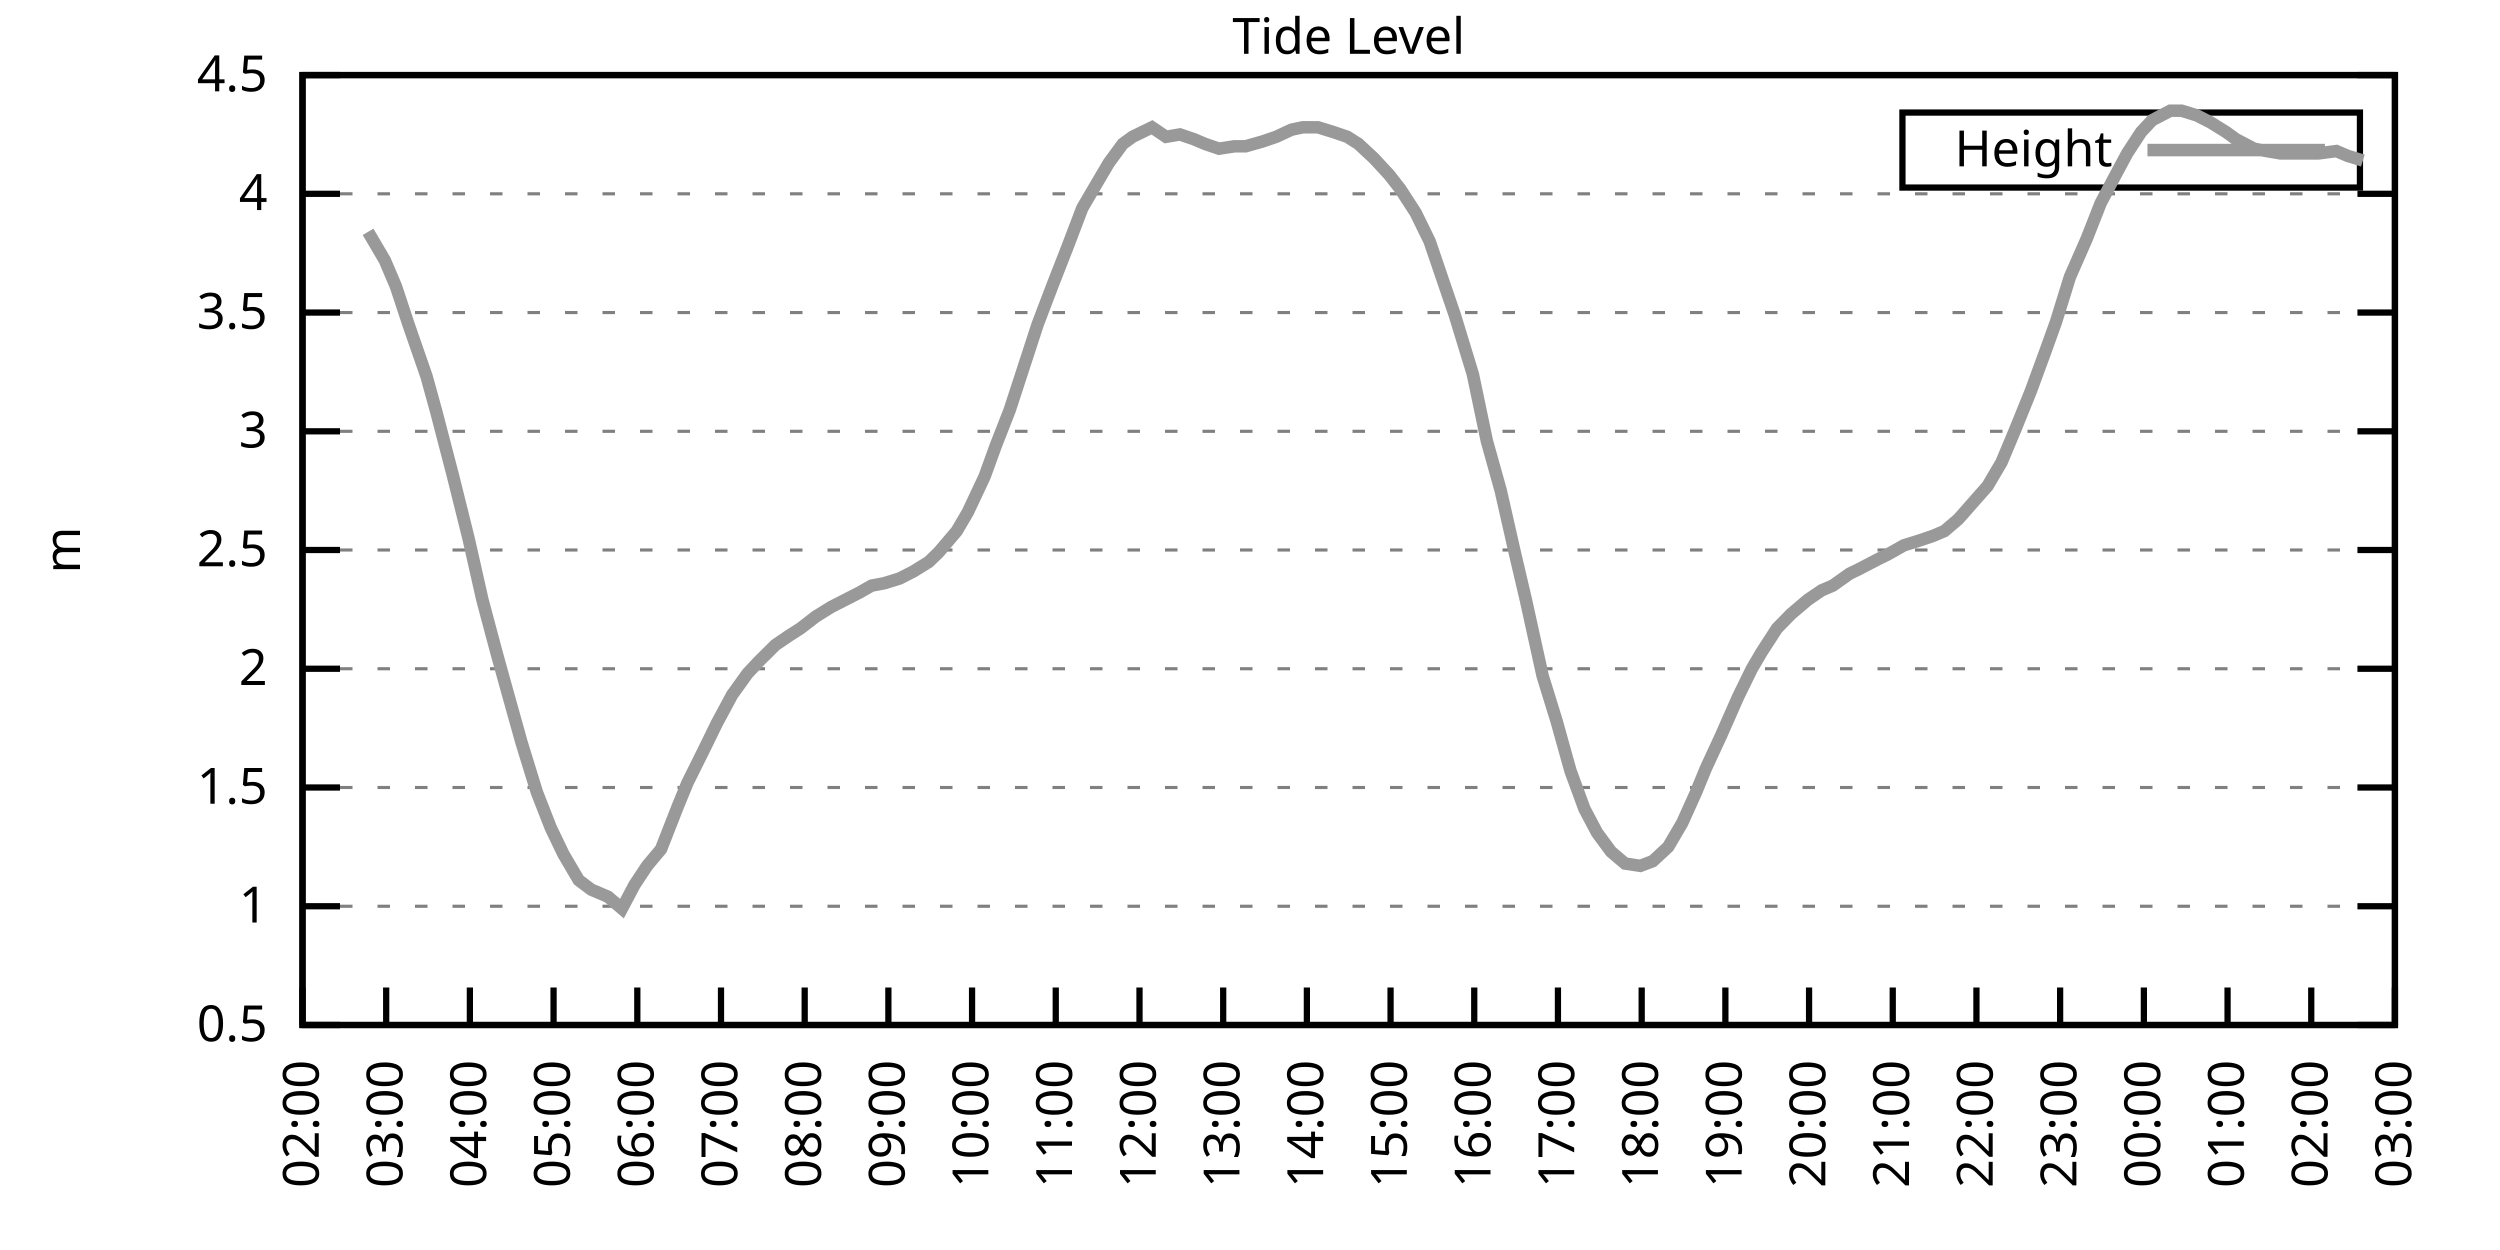
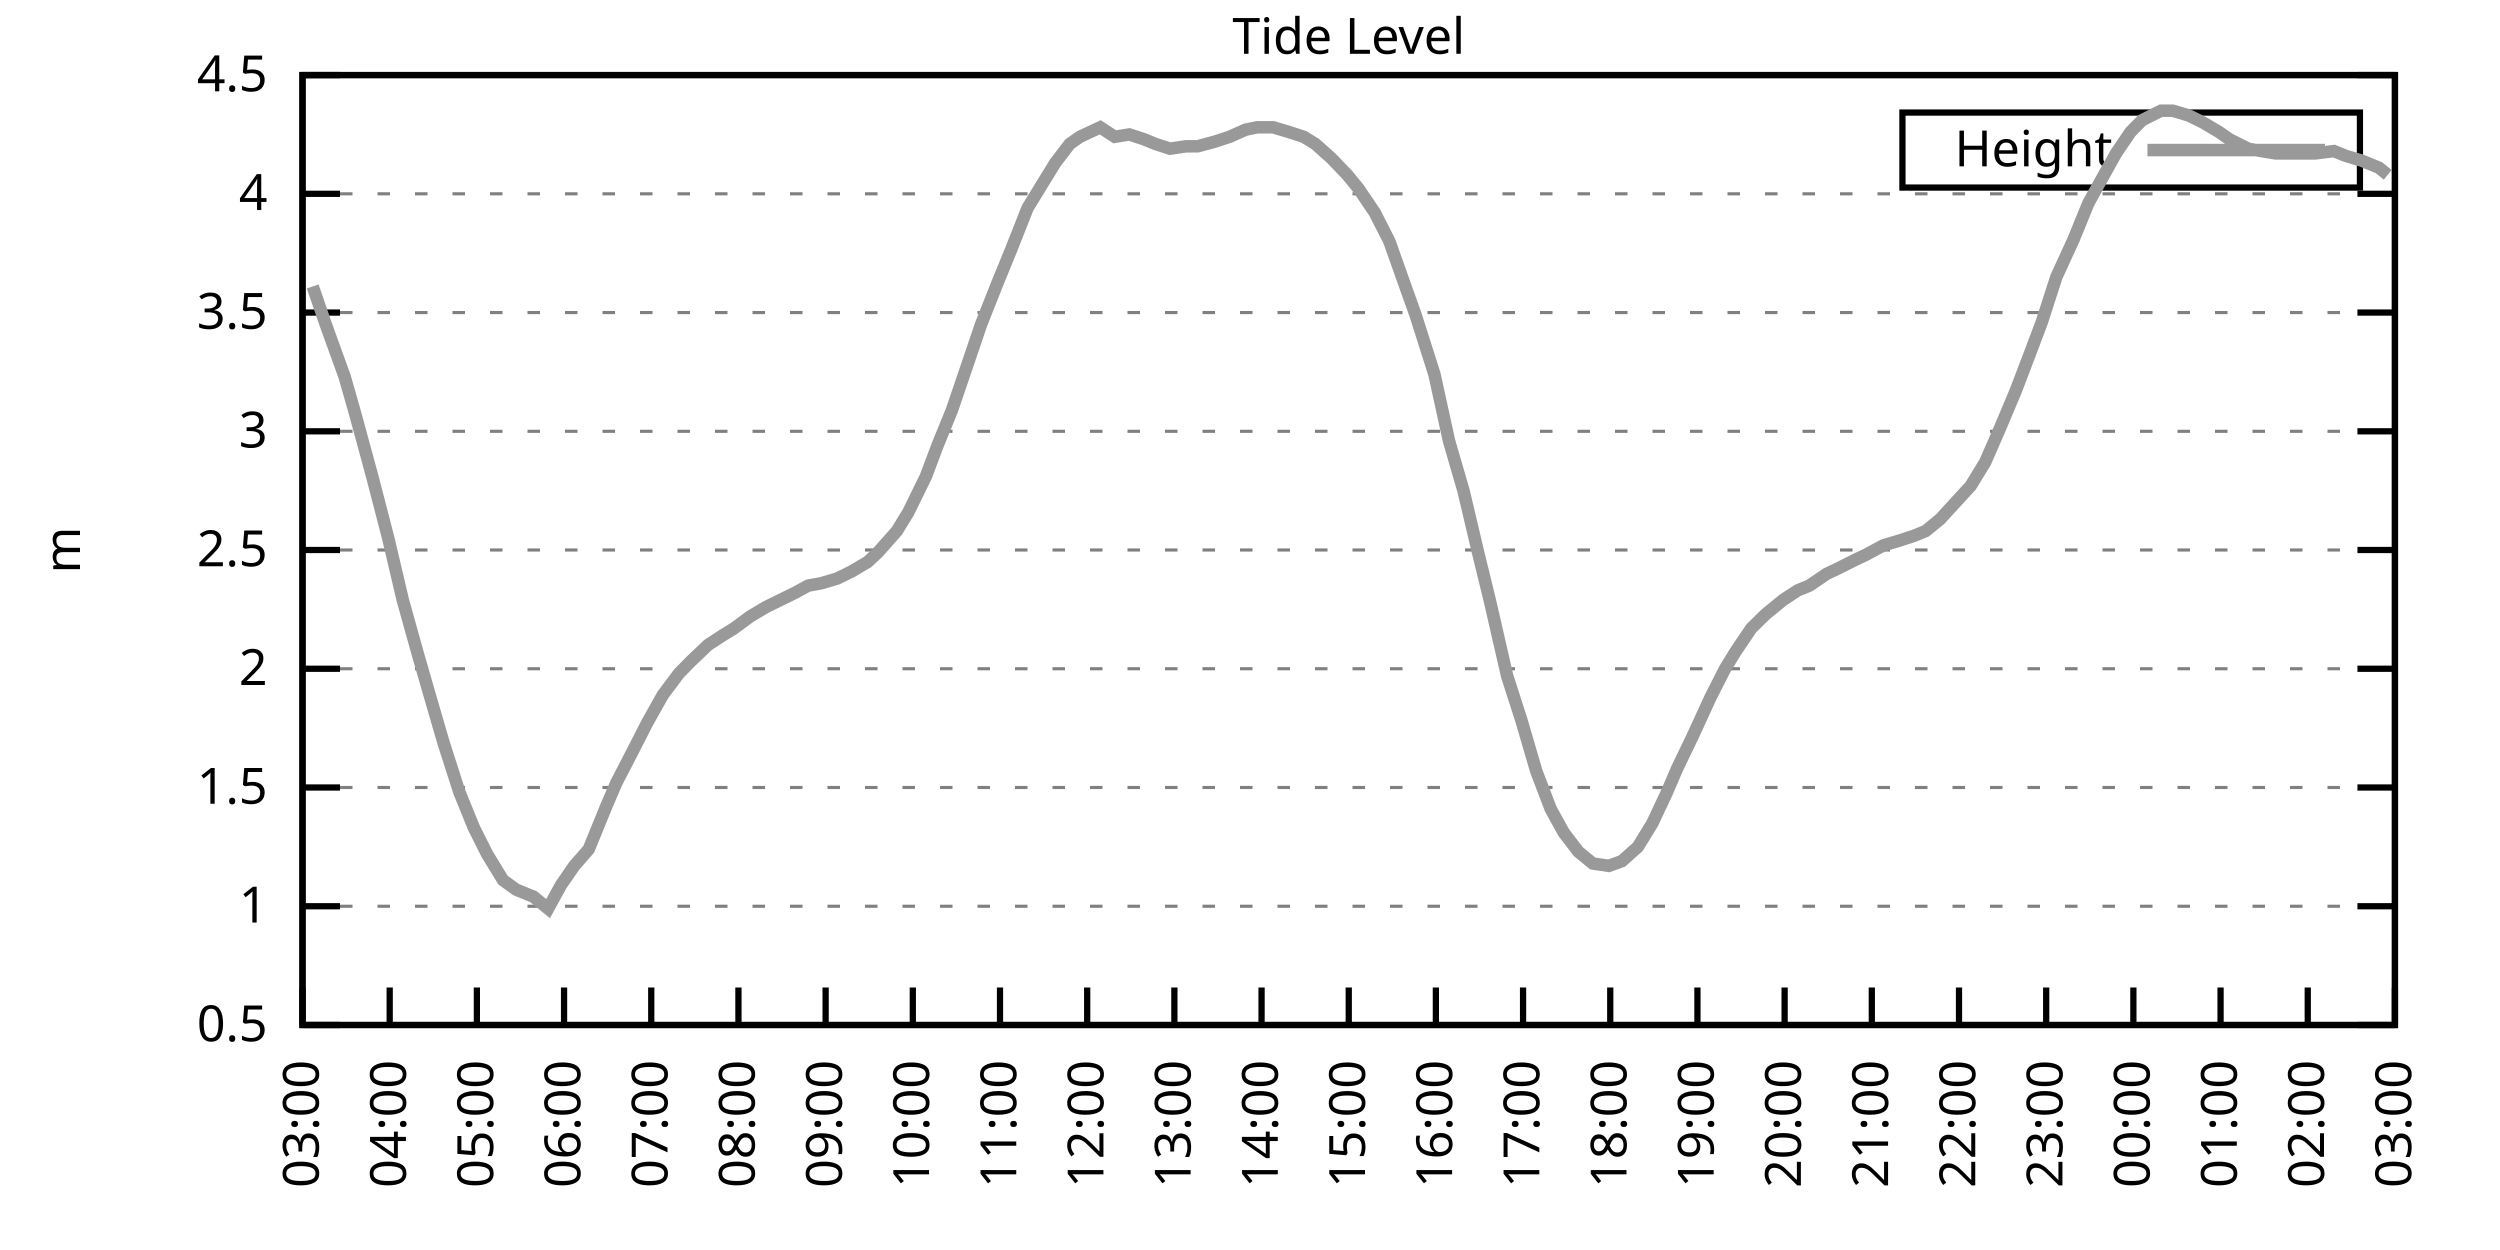
<svg xmlns="http://www.w3.org/2000/svg" xmlns:xlink="http://www.w3.org/1999/xlink" width="400" height="200" viewBox="0 0 400 200">
  <g id="gnuplot_canvas">
    <rect x="0" y="0" width="400" height="200" fill="none" />
    <defs>
      <circle id="gpDot" r="0.5" stroke-width="0.5" stroke="currentColor" />
      <path id="gpPt0" stroke-width="0.333" stroke="currentColor" d="M-1,0 h2 M0,-1 v2" />
      <path id="gpPt1" stroke-width="0.333" stroke="currentColor" d="M-1,-1 L1,1 M1,-1 L-1,1" />
      <path id="gpPt2" stroke-width="0.333" stroke="currentColor" d="M-1,0 L1,0 M0,-1 L0,1 M-1,-1 L1,1 M-1,1 L1,-1" />
      <rect id="gpPt3" stroke-width="0.333" stroke="currentColor" x="-1" y="-1" width="2" height="2" />
      <rect id="gpPt4" stroke-width="0.333" stroke="currentColor" fill="currentColor" x="-1" y="-1" width="2" height="2" />
      <circle id="gpPt5" stroke-width="0.333" stroke="currentColor" cx="0" cy="0" r="1" />
      <use xlink:href="#gpPt5" id="gpPt6" fill="currentColor" stroke="none" />
      <path id="gpPt7" stroke-width="0.333" stroke="currentColor" d="M0,-1.33 L-1.33,0.67 L1.33,0.67 z" />
      <use xlink:href="#gpPt7" id="gpPt8" fill="currentColor" stroke="none" />
      <use xlink:href="#gpPt7" id="gpPt9" stroke="currentColor" transform="rotate(180)" />
      <use xlink:href="#gpPt9" id="gpPt10" fill="currentColor" stroke="none" />
      <use xlink:href="#gpPt3" id="gpPt11" stroke="currentColor" transform="rotate(45)" />
      <use xlink:href="#gpPt11" id="gpPt12" fill="currentColor" stroke="none" />
      <path id="gpPt13" stroke-width="0.333" stroke="currentColor" d="M0,1.330 L1.265,0.411 L0.782,-1.067 L-0.782,-1.076 L-1.265,0.411 z" />
      <use xlink:href="#gpPt13" id="gpPt14" fill="currentColor" stroke="none" />
      <filter id="textbox" filterUnits="objectBoundingBox" x="0" y="0" height="1" width="1">
        <feFlood flood-color="white" flood-opacity="1" result="bgnd" />
        <feComposite in="SourceGraphic" in2="bgnd" operator="atop" />
      </filter>
      <filter id="greybox" filterUnits="objectBoundingBox" x="0" y="0" height="1" width="1">
        <feFlood flood-color="lightgrey" flood-opacity="1" result="grey" />
        <feComposite in="SourceGraphic" in2="grey" operator="atop" />
      </filter>
    </defs>
    <g fill="none" color="white" stroke="currentColor" stroke-width="1.00" stroke-linecap="butt" stroke-linejoin="miter">
</g>
    <g fill="none" color="black" stroke="currentColor" stroke-width="1.00" stroke-linecap="butt" stroke-linejoin="miter">
      <g stroke="none" shape-rendering="crispEdges">
        <polygon fill="rgb(255, 255, 255)" points="48.40,164.00 383.18,164.00 383.18,12.02 48.40,12.02 " />
      </g>
    </g>
    <g fill="none" color="black" stroke="currentColor" stroke-width="1.00" stroke-linecap="butt" stroke-linejoin="miter">
</g>
    <g fill="none" color="black" stroke="black" stroke-width="0.50" stroke-linecap="butt" stroke-linejoin="miter">
</g>
    <g fill="none" color="gray" stroke="currentColor" stroke-width="0.50" stroke-linecap="butt" stroke-linejoin="miter">
      <path stroke="gray" stroke-dasharray="2,4" class="gridline" d="M48.40,164.00 L383.19,164.00  " />
    </g>
    <g fill="none" color="gray" stroke="gray" stroke-width="1.00" stroke-linecap="butt" stroke-linejoin="miter">
</g>
    <g fill="none" color="black" stroke="currentColor" stroke-width="1.00" stroke-linecap="butt" stroke-linejoin="miter">
      <path stroke="black" d="M48.40,164.00 L54.40,164.00 M383.19,164.00 L377.19,164.00  " />
      <g transform="translate(42.80,166.60)" stroke="none" fill="black" font-family="Sans" font-size="8.00" text-anchor="end">
        <text>
          <tspan font-family="Sans"> 0.5</tspan>
        </text>
      </g>
    </g>
    <g fill="none" color="black" stroke="currentColor" stroke-width="1.00" stroke-linecap="butt" stroke-linejoin="miter">
</g>
    <g fill="none" color="black" stroke="black" stroke-width="0.50" stroke-linecap="butt" stroke-linejoin="miter">
</g>
    <g fill="none" color="gray" stroke="currentColor" stroke-width="0.50" stroke-linecap="butt" stroke-linejoin="miter">
      <path stroke="gray" stroke-dasharray="2,4" class="gridline" d="M48.40,145.00 L383.19,145.00  " />
    </g>
    <g fill="none" color="gray" stroke="gray" stroke-width="1.00" stroke-linecap="butt" stroke-linejoin="miter">
</g>
    <g fill="none" color="black" stroke="currentColor" stroke-width="1.00" stroke-linecap="butt" stroke-linejoin="miter">
      <path stroke="black" d="M48.40,145.00 L54.40,145.00 M383.19,145.00 L377.19,145.00  " />
      <g transform="translate(42.80,147.60)" stroke="none" fill="black" font-family="Sans" font-size="8.00" text-anchor="end">
        <text>
          <tspan font-family="Sans"> 1</tspan>
        </text>
      </g>
    </g>
    <g fill="none" color="black" stroke="currentColor" stroke-width="1.00" stroke-linecap="butt" stroke-linejoin="miter">
</g>
    <g fill="none" color="black" stroke="black" stroke-width="0.50" stroke-linecap="butt" stroke-linejoin="miter">
</g>
    <g fill="none" color="gray" stroke="currentColor" stroke-width="0.50" stroke-linecap="butt" stroke-linejoin="miter">
      <path stroke="gray" stroke-dasharray="2,4" class="gridline" d="M48.40,126.00 L383.19,126.00  " />
    </g>
    <g fill="none" color="gray" stroke="gray" stroke-width="1.00" stroke-linecap="butt" stroke-linejoin="miter">
</g>
    <g fill="none" color="black" stroke="currentColor" stroke-width="1.00" stroke-linecap="butt" stroke-linejoin="miter">
      <path stroke="black" d="M48.40,126.00 L54.40,126.00 M383.19,126.00 L377.19,126.00  " />
      <g transform="translate(42.80,128.60)" stroke="none" fill="black" font-family="Sans" font-size="8.00" text-anchor="end">
        <text>
          <tspan font-family="Sans"> 1.5</tspan>
        </text>
      </g>
    </g>
    <g fill="none" color="black" stroke="currentColor" stroke-width="1.00" stroke-linecap="butt" stroke-linejoin="miter">
</g>
    <g fill="none" color="black" stroke="black" stroke-width="0.50" stroke-linecap="butt" stroke-linejoin="miter">
</g>
    <g fill="none" color="gray" stroke="currentColor" stroke-width="0.50" stroke-linecap="butt" stroke-linejoin="miter">
      <path stroke="gray" stroke-dasharray="2,4" class="gridline" d="M48.40,107.00 L383.19,107.00  " />
    </g>
    <g fill="none" color="gray" stroke="gray" stroke-width="1.00" stroke-linecap="butt" stroke-linejoin="miter">
</g>
    <g fill="none" color="black" stroke="currentColor" stroke-width="1.00" stroke-linecap="butt" stroke-linejoin="miter">
      <path stroke="black" d="M48.40,107.00 L54.40,107.00 M383.19,107.00 L377.19,107.00  " />
      <g transform="translate(42.80,109.60)" stroke="none" fill="black" font-family="Sans" font-size="8.00" text-anchor="end">
        <text>
          <tspan font-family="Sans"> 2</tspan>
        </text>
      </g>
    </g>
    <g fill="none" color="black" stroke="currentColor" stroke-width="1.00" stroke-linecap="butt" stroke-linejoin="miter">
</g>
    <g fill="none" color="black" stroke="black" stroke-width="0.50" stroke-linecap="butt" stroke-linejoin="miter">
</g>
    <g fill="none" color="gray" stroke="currentColor" stroke-width="0.50" stroke-linecap="butt" stroke-linejoin="miter">
      <path stroke="gray" stroke-dasharray="2,4" class="gridline" d="M48.40,88.00 L383.19,88.00  " />
    </g>
    <g fill="none" color="gray" stroke="gray" stroke-width="1.00" stroke-linecap="butt" stroke-linejoin="miter">
</g>
    <g fill="none" color="black" stroke="currentColor" stroke-width="1.00" stroke-linecap="butt" stroke-linejoin="miter">
      <path stroke="black" d="M48.40,88.00 L54.40,88.00 M383.19,88.00 L377.19,88.00  " />
      <g transform="translate(42.80,90.60)" stroke="none" fill="black" font-family="Sans" font-size="8.00" text-anchor="end">
        <text>
          <tspan font-family="Sans"> 2.5</tspan>
        </text>
      </g>
    </g>
    <g fill="none" color="black" stroke="currentColor" stroke-width="1.00" stroke-linecap="butt" stroke-linejoin="miter">
</g>
    <g fill="none" color="black" stroke="black" stroke-width="0.50" stroke-linecap="butt" stroke-linejoin="miter">
</g>
    <g fill="none" color="gray" stroke="currentColor" stroke-width="0.50" stroke-linecap="butt" stroke-linejoin="miter">
      <path stroke="gray" stroke-dasharray="2,4" class="gridline" d="M48.40,69.01 L383.19,69.01  " />
    </g>
    <g fill="none" color="gray" stroke="gray" stroke-width="1.00" stroke-linecap="butt" stroke-linejoin="miter">
</g>
    <g fill="none" color="black" stroke="currentColor" stroke-width="1.00" stroke-linecap="butt" stroke-linejoin="miter">
      <path stroke="black" d="M48.40,69.01 L54.40,69.01 M383.19,69.01 L377.19,69.01  " />
      <g transform="translate(42.80,71.61)" stroke="none" fill="black" font-family="Sans" font-size="8.00" text-anchor="end">
        <text>
          <tspan font-family="Sans"> 3</tspan>
        </text>
      </g>
    </g>
    <g fill="none" color="black" stroke="currentColor" stroke-width="1.00" stroke-linecap="butt" stroke-linejoin="miter">
</g>
    <g fill="none" color="black" stroke="black" stroke-width="0.50" stroke-linecap="butt" stroke-linejoin="miter">
</g>
    <g fill="none" color="gray" stroke="currentColor" stroke-width="0.50" stroke-linecap="butt" stroke-linejoin="miter">
      <path stroke="gray" stroke-dasharray="2,4" class="gridline" d="M48.40,50.01 L383.19,50.01  " />
    </g>
    <g fill="none" color="gray" stroke="gray" stroke-width="1.00" stroke-linecap="butt" stroke-linejoin="miter">
</g>
    <g fill="none" color="black" stroke="currentColor" stroke-width="1.00" stroke-linecap="butt" stroke-linejoin="miter">
      <path stroke="black" d="M48.40,50.01 L54.40,50.01 M383.19,50.01 L377.19,50.01  " />
      <g transform="translate(42.80,52.61)" stroke="none" fill="black" font-family="Sans" font-size="8.00" text-anchor="end">
        <text>
          <tspan font-family="Sans"> 3.5</tspan>
        </text>
      </g>
    </g>
    <g fill="none" color="black" stroke="currentColor" stroke-width="1.00" stroke-linecap="butt" stroke-linejoin="miter">
</g>
    <g fill="none" color="black" stroke="black" stroke-width="0.50" stroke-linecap="butt" stroke-linejoin="miter">
</g>
    <g fill="none" color="gray" stroke="currentColor" stroke-width="0.50" stroke-linecap="butt" stroke-linejoin="miter">
      <path stroke="gray" stroke-dasharray="2,4" class="gridline" d="M48.40,31.01 L383.19,31.01  " />
    </g>
    <g fill="none" color="gray" stroke="gray" stroke-width="1.00" stroke-linecap="butt" stroke-linejoin="miter">
</g>
    <g fill="none" color="black" stroke="currentColor" stroke-width="1.00" stroke-linecap="butt" stroke-linejoin="miter">
      <path stroke="black" d="M48.40,31.01 L54.40,31.01 M383.19,31.01 L377.19,31.01  " />
      <g transform="translate(42.80,33.61)" stroke="none" fill="black" font-family="Sans" font-size="8.00" text-anchor="end">
        <text>
          <tspan font-family="Sans"> 4</tspan>
        </text>
      </g>
    </g>
    <g fill="none" color="black" stroke="currentColor" stroke-width="1.00" stroke-linecap="butt" stroke-linejoin="miter">
</g>
    <g fill="none" color="black" stroke="black" stroke-width="0.50" stroke-linecap="butt" stroke-linejoin="miter">
</g>
    <g fill="none" color="gray" stroke="currentColor" stroke-width="0.50" stroke-linecap="butt" stroke-linejoin="miter">
      <path stroke="gray" stroke-dasharray="2,4" class="gridline" d="M48.40,12.01 L383.19,12.01  " />
    </g>
    <g fill="none" color="gray" stroke="gray" stroke-width="1.00" stroke-linecap="butt" stroke-linejoin="miter">
</g>
    <g fill="none" color="black" stroke="currentColor" stroke-width="1.00" stroke-linecap="butt" stroke-linejoin="miter">
      <path stroke="black" d="M48.40,12.01 L54.40,12.01 M383.19,12.01 L377.19,12.01  " />
      <g transform="translate(42.80,14.61)" stroke="none" fill="black" font-family="Sans" font-size="8.00" text-anchor="end">
        <text>
          <tspan font-family="Sans"> 4.5</tspan>
        </text>
      </g>
    </g>
    <g fill="none" color="black" stroke="currentColor" stroke-width="1.00" stroke-linecap="butt" stroke-linejoin="miter">
      <path stroke="black" d="M48.40,164.00 L48.40,158.00  " />
      <g transform="translate(51.00,169.60) rotate(270.00)" stroke="none" fill="black" font-family="Sans" font-size="8.00" text-anchor="end">
        <text>
-           <tspan font-family="Sans">02:00</tspan>
-         </text>
-       </g>
-     </g>
-     <g fill="none" color="black" stroke="currentColor" stroke-width="1.00" stroke-linecap="butt" stroke-linejoin="miter">
-       <path stroke="black" d="M61.79,164.00 L61.79,158.00  " />
-       <g transform="translate(64.39,169.60) rotate(270.00)" stroke="none" fill="black" font-family="Sans" font-size="8.00" text-anchor="end">
-         <text>
          <tspan font-family="Sans">03:00</tspan>
        </text>
      </g>
    </g>
    <g fill="none" color="black" stroke="currentColor" stroke-width="1.00" stroke-linecap="butt" stroke-linejoin="miter">
-       <path stroke="black" d="M75.18,164.00 L75.18,158.00  " />
-       <g transform="translate(77.78,169.60) rotate(270.00)" stroke="none" fill="black" font-family="Sans" font-size="8.00" text-anchor="end">
+       <path stroke="black" d="M62.35,164.00 L62.35,158.00  " />
+       <g transform="translate(64.95,169.60) rotate(270.00)" stroke="none" fill="black" font-family="Sans" font-size="8.00" text-anchor="end">
        <text>
          <tspan font-family="Sans">04:00</tspan>
        </text>
      </g>
    </g>
    <g fill="none" color="black" stroke="currentColor" stroke-width="1.00" stroke-linecap="butt" stroke-linejoin="miter">
-       <path stroke="black" d="M88.57,164.00 L88.57,158.00  " />
-       <g transform="translate(91.17,169.60) rotate(270.00)" stroke="none" fill="black" font-family="Sans" font-size="8.00" text-anchor="end">
+       <path stroke="black" d="M76.30,164.00 L76.30,158.00  " />
+       <g transform="translate(78.90,169.60) rotate(270.00)" stroke="none" fill="black" font-family="Sans" font-size="8.00" text-anchor="end">
        <text>
          <tspan font-family="Sans">05:00</tspan>
        </text>
      </g>
    </g>
    <g fill="none" color="black" stroke="currentColor" stroke-width="1.00" stroke-linecap="butt" stroke-linejoin="miter">
-       <path stroke="black" d="M101.97,164.00 L101.97,158.00  " />
-       <g transform="translate(104.57,169.60) rotate(270.00)" stroke="none" fill="black" font-family="Sans" font-size="8.00" text-anchor="end">
+       <path stroke="black" d="M90.25,164.00 L90.25,158.00  " />
+       <g transform="translate(92.85,169.60) rotate(270.00)" stroke="none" fill="black" font-family="Sans" font-size="8.00" text-anchor="end">
        <text>
          <tspan font-family="Sans">06:00</tspan>
        </text>
      </g>
    </g>
    <g fill="none" color="black" stroke="currentColor" stroke-width="1.00" stroke-linecap="butt" stroke-linejoin="miter">
-       <path stroke="black" d="M115.36,164.00 L115.36,158.00  " />
-       <g transform="translate(117.96,169.60) rotate(270.00)" stroke="none" fill="black" font-family="Sans" font-size="8.00" text-anchor="end">
+       <path stroke="black" d="M104.20,164.00 L104.20,158.00  " />
+       <g transform="translate(106.80,169.60) rotate(270.00)" stroke="none" fill="black" font-family="Sans" font-size="8.00" text-anchor="end">
        <text>
          <tspan font-family="Sans">07:00</tspan>
        </text>
      </g>
    </g>
    <g fill="none" color="black" stroke="currentColor" stroke-width="1.00" stroke-linecap="butt" stroke-linejoin="miter">
-       <path stroke="black" d="M128.75,164.00 L128.75,158.00  " />
-       <g transform="translate(131.35,169.60) rotate(270.00)" stroke="none" fill="black" font-family="Sans" font-size="8.00" text-anchor="end">
+       <path stroke="black" d="M118.15,164.00 L118.15,158.00  " />
+       <g transform="translate(120.75,169.60) rotate(270.00)" stroke="none" fill="black" font-family="Sans" font-size="8.00" text-anchor="end">
        <text>
          <tspan font-family="Sans">08:00</tspan>
        </text>
      </g>
    </g>
    <g fill="none" color="black" stroke="currentColor" stroke-width="1.00" stroke-linecap="butt" stroke-linejoin="miter">
-       <path stroke="black" d="M142.14,164.00 L142.14,158.00  " />
-       <g transform="translate(144.74,169.60) rotate(270.00)" stroke="none" fill="black" font-family="Sans" font-size="8.00" text-anchor="end">
+       <path stroke="black" d="M132.10,164.00 L132.10,158.00  " />
+       <g transform="translate(134.70,169.60) rotate(270.00)" stroke="none" fill="black" font-family="Sans" font-size="8.00" text-anchor="end">
        <text>
          <tspan font-family="Sans">09:00</tspan>
        </text>
      </g>
    </g>
    <g fill="none" color="black" stroke="currentColor" stroke-width="1.00" stroke-linecap="butt" stroke-linejoin="miter">
-       <path stroke="black" d="M155.53,164.00 L155.53,158.00  " />
-       <g transform="translate(158.13,169.60) rotate(270.00)" stroke="none" fill="black" font-family="Sans" font-size="8.00" text-anchor="end">
+       <path stroke="black" d="M146.05,164.00 L146.05,158.00  " />
+       <g transform="translate(148.65,169.60) rotate(270.00)" stroke="none" fill="black" font-family="Sans" font-size="8.00" text-anchor="end">
        <text>
          <tspan font-family="Sans">10:00</tspan>
        </text>
      </g>
    </g>
    <g fill="none" color="black" stroke="currentColor" stroke-width="1.00" stroke-linecap="butt" stroke-linejoin="miter">
-       <path stroke="black" d="M168.92,164.00 L168.92,158.00  " />
-       <g transform="translate(171.52,169.60) rotate(270.00)" stroke="none" fill="black" font-family="Sans" font-size="8.00" text-anchor="end">
+       <path stroke="black" d="M160.00,164.00 L160.00,158.00  " />
+       <g transform="translate(162.60,169.60) rotate(270.00)" stroke="none" fill="black" font-family="Sans" font-size="8.00" text-anchor="end">
        <text>
          <tspan font-family="Sans">11:00</tspan>
        </text>
      </g>
    </g>
    <g fill="none" color="black" stroke="currentColor" stroke-width="1.00" stroke-linecap="butt" stroke-linejoin="miter">
-       <path stroke="black" d="M182.32,164.00 L182.32,158.00  " />
-       <g transform="translate(184.92,169.60) rotate(270.00)" stroke="none" fill="black" font-family="Sans" font-size="8.00" text-anchor="end">
+       <path stroke="black" d="M173.95,164.00 L173.95,158.00  " />
+       <g transform="translate(176.55,169.60) rotate(270.00)" stroke="none" fill="black" font-family="Sans" font-size="8.00" text-anchor="end">
        <text>
          <tspan font-family="Sans">12:00</tspan>
        </text>
      </g>
    </g>
    <g fill="none" color="black" stroke="currentColor" stroke-width="1.00" stroke-linecap="butt" stroke-linejoin="miter">
-       <path stroke="black" d="M195.71,164.00 L195.71,158.00  " />
-       <g transform="translate(198.31,169.60) rotate(270.00)" stroke="none" fill="black" font-family="Sans" font-size="8.00" text-anchor="end">
+       <path stroke="black" d="M187.90,164.00 L187.90,158.00  " />
+       <g transform="translate(190.50,169.60) rotate(270.00)" stroke="none" fill="black" font-family="Sans" font-size="8.00" text-anchor="end">
        <text>
          <tspan font-family="Sans">13:00</tspan>
        </text>
      </g>
    </g>
    <g fill="none" color="black" stroke="currentColor" stroke-width="1.00" stroke-linecap="butt" stroke-linejoin="miter">
-       <path stroke="black" d="M209.10,164.00 L209.10,158.00  " />
-       <g transform="translate(211.70,169.60) rotate(270.00)" stroke="none" fill="black" font-family="Sans" font-size="8.00" text-anchor="end">
+       <path stroke="black" d="M201.85,164.00 L201.85,158.00  " />
+       <g transform="translate(204.45,169.60) rotate(270.00)" stroke="none" fill="black" font-family="Sans" font-size="8.00" text-anchor="end">
        <text>
          <tspan font-family="Sans">14:00</tspan>
        </text>
      </g>
    </g>
    <g fill="none" color="black" stroke="currentColor" stroke-width="1.00" stroke-linecap="butt" stroke-linejoin="miter">
-       <path stroke="black" d="M222.49,164.00 L222.49,158.00  " />
-       <g transform="translate(225.09,169.60) rotate(270.00)" stroke="none" fill="black" font-family="Sans" font-size="8.00" text-anchor="end">
+       <path stroke="black" d="M215.80,164.00 L215.80,158.00  " />
+       <g transform="translate(218.40,169.60) rotate(270.00)" stroke="none" fill="black" font-family="Sans" font-size="8.00" text-anchor="end">
        <text>
          <tspan font-family="Sans">15:00</tspan>
        </text>
      </g>
    </g>
    <g fill="none" color="black" stroke="currentColor" stroke-width="1.00" stroke-linecap="butt" stroke-linejoin="miter">
-       <path stroke="black" d="M235.88,164.00 L235.88,158.00  " />
-       <g transform="translate(238.48,169.60) rotate(270.00)" stroke="none" fill="black" font-family="Sans" font-size="8.00" text-anchor="end">
+       <path stroke="black" d="M229.74,164.00 L229.74,158.00  " />
+       <g transform="translate(232.34,169.60) rotate(270.00)" stroke="none" fill="black" font-family="Sans" font-size="8.00" text-anchor="end">
        <text>
          <tspan font-family="Sans">16:00</tspan>
        </text>
      </g>
    </g>
    <g fill="none" color="black" stroke="currentColor" stroke-width="1.00" stroke-linecap="butt" stroke-linejoin="miter">
-       <path stroke="black" d="M249.27,164.00 L249.27,158.00  " />
-       <g transform="translate(251.87,169.60) rotate(270.00)" stroke="none" fill="black" font-family="Sans" font-size="8.00" text-anchor="end">
+       <path stroke="black" d="M243.69,164.00 L243.69,158.00  " />
+       <g transform="translate(246.29,169.60) rotate(270.00)" stroke="none" fill="black" font-family="Sans" font-size="8.00" text-anchor="end">
        <text>
          <tspan font-family="Sans">17:00</tspan>
        </text>
      </g>
    </g>
    <g fill="none" color="black" stroke="currentColor" stroke-width="1.00" stroke-linecap="butt" stroke-linejoin="miter">
-       <path stroke="black" d="M262.67,164.00 L262.67,158.00  " />
-       <g transform="translate(265.27,169.60) rotate(270.00)" stroke="none" fill="black" font-family="Sans" font-size="8.00" text-anchor="end">
+       <path stroke="black" d="M257.64,164.00 L257.64,158.00  " />
+       <g transform="translate(260.24,169.60) rotate(270.00)" stroke="none" fill="black" font-family="Sans" font-size="8.00" text-anchor="end">
        <text>
          <tspan font-family="Sans">18:00</tspan>
        </text>
      </g>
    </g>
    <g fill="none" color="black" stroke="currentColor" stroke-width="1.00" stroke-linecap="butt" stroke-linejoin="miter">
-       <path stroke="black" d="M276.06,164.00 L276.06,158.00  " />
-       <g transform="translate(278.66,169.60) rotate(270.00)" stroke="none" fill="black" font-family="Sans" font-size="8.00" text-anchor="end">
+       <path stroke="black" d="M271.59,164.00 L271.59,158.00  " />
+       <g transform="translate(274.19,169.60) rotate(270.00)" stroke="none" fill="black" font-family="Sans" font-size="8.00" text-anchor="end">
        <text>
          <tspan font-family="Sans">19:00</tspan>
        </text>
      </g>
    </g>
    <g fill="none" color="black" stroke="currentColor" stroke-width="1.00" stroke-linecap="butt" stroke-linejoin="miter">
-       <path stroke="black" d="M289.45,164.00 L289.45,158.00  " />
-       <g transform="translate(292.05,169.60) rotate(270.00)" stroke="none" fill="black" font-family="Sans" font-size="8.00" text-anchor="end">
+       <path stroke="black" d="M285.54,164.00 L285.54,158.00  " />
+       <g transform="translate(288.14,169.60) rotate(270.00)" stroke="none" fill="black" font-family="Sans" font-size="8.00" text-anchor="end">
        <text>
          <tspan font-family="Sans">20:00</tspan>
        </text>
      </g>
    </g>
    <g fill="none" color="black" stroke="currentColor" stroke-width="1.00" stroke-linecap="butt" stroke-linejoin="miter">
-       <path stroke="black" d="M302.84,164.00 L302.84,158.00  " />
-       <g transform="translate(305.44,169.60) rotate(270.00)" stroke="none" fill="black" font-family="Sans" font-size="8.00" text-anchor="end">
+       <path stroke="black" d="M299.49,164.00 L299.49,158.00  " />
+       <g transform="translate(302.09,169.60) rotate(270.00)" stroke="none" fill="black" font-family="Sans" font-size="8.00" text-anchor="end">
        <text>
          <tspan font-family="Sans">21:00</tspan>
        </text>
      </g>
    </g>
    <g fill="none" color="black" stroke="currentColor" stroke-width="1.00" stroke-linecap="butt" stroke-linejoin="miter">
-       <path stroke="black" d="M316.23,164.00 L316.23,158.00  " />
-       <g transform="translate(318.83,169.60) rotate(270.00)" stroke="none" fill="black" font-family="Sans" font-size="8.00" text-anchor="end">
+       <path stroke="black" d="M313.44,164.00 L313.44,158.00  " />
+       <g transform="translate(316.04,169.60) rotate(270.00)" stroke="none" fill="black" font-family="Sans" font-size="8.00" text-anchor="end">
        <text>
          <tspan font-family="Sans">22:00</tspan>
        </text>
      </g>
    </g>
    <g fill="none" color="black" stroke="currentColor" stroke-width="1.00" stroke-linecap="butt" stroke-linejoin="miter">
-       <path stroke="black" d="M329.62,164.00 L329.62,158.00  " />
-       <g transform="translate(332.22,169.60) rotate(270.00)" stroke="none" fill="black" font-family="Sans" font-size="8.00" text-anchor="end">
+       <path stroke="black" d="M327.39,164.00 L327.39,158.00  " />
+       <g transform="translate(329.99,169.60) rotate(270.00)" stroke="none" fill="black" font-family="Sans" font-size="8.00" text-anchor="end">
        <text>
          <tspan font-family="Sans">23:00</tspan>
        </text>
      </g>
    </g>
    <g fill="none" color="black" stroke="currentColor" stroke-width="1.00" stroke-linecap="butt" stroke-linejoin="miter">
-       <path stroke="black" d="M343.02,164.00 L343.02,158.00  " />
-       <g transform="translate(345.62,169.60) rotate(270.00)" stroke="none" fill="black" font-family="Sans" font-size="8.00" text-anchor="end">
+       <path stroke="black" d="M341.34,164.00 L341.34,158.00  " />
+       <g transform="translate(343.94,169.60) rotate(270.00)" stroke="none" fill="black" font-family="Sans" font-size="8.00" text-anchor="end">
        <text>
          <tspan font-family="Sans">00:00</tspan>
        </text>
      </g>
    </g>
    <g fill="none" color="black" stroke="currentColor" stroke-width="1.00" stroke-linecap="butt" stroke-linejoin="miter">
-       <path stroke="black" d="M356.41,164.00 L356.41,158.00  " />
-       <g transform="translate(359.01,169.60) rotate(270.00)" stroke="none" fill="black" font-family="Sans" font-size="8.00" text-anchor="end">
+       <path stroke="black" d="M355.29,164.00 L355.29,158.00  " />
+       <g transform="translate(357.89,169.60) rotate(270.00)" stroke="none" fill="black" font-family="Sans" font-size="8.00" text-anchor="end">
        <text>
          <tspan font-family="Sans">01:00</tspan>
        </text>
      </g>
    </g>
    <g fill="none" color="black" stroke="currentColor" stroke-width="1.00" stroke-linecap="butt" stroke-linejoin="miter">
-       <path stroke="black" d="M369.80,164.00 L369.80,158.00  " />
-       <g transform="translate(372.40,169.60) rotate(270.00)" stroke="none" fill="black" font-family="Sans" font-size="8.00" text-anchor="end">
+       <path stroke="black" d="M369.24,164.00 L369.24,158.00  " />
+       <g transform="translate(371.84,169.60) rotate(270.00)" stroke="none" fill="black" font-family="Sans" font-size="8.00" text-anchor="end">
        <text>
          <tspan font-family="Sans">02:00</tspan>
        </text>
      </g>
    </g>
    <g fill="none" color="black" stroke="currentColor" stroke-width="1.00" stroke-linecap="butt" stroke-linejoin="miter">
      <path stroke="black" d="M383.19,164.00 L383.19,158.00  " />
      <g transform="translate(385.79,169.60) rotate(270.00)" stroke="none" fill="black" font-family="Sans" font-size="8.00" text-anchor="end">
        <text>
          <tspan font-family="Sans">03:00</tspan>
        </text>
      </g>
    </g>
    <g fill="none" color="black" stroke="currentColor" stroke-width="1.00" stroke-linecap="butt" stroke-linejoin="miter">
</g>
    <g fill="none" color="black" stroke="currentColor" stroke-width="1.00" stroke-linecap="butt" stroke-linejoin="miter">
      <path stroke="black" d="M48.40,12.01 L48.40,164.00 L383.19,164.00 L383.19,12.01 L48.40,12.01 Z  " />
    </g>
    <g fill="none" color="black" stroke="currentColor" stroke-width="1.00" stroke-linecap="butt" stroke-linejoin="miter">
</g>
    <g fill="none" color="black" stroke="currentColor" stroke-width="1.00" stroke-linecap="butt" stroke-linejoin="miter">
      <path stroke="black" d="M304.39,30.01 L304.39,18.01 L377.59,18.01 L377.59,30.01 L304.39,30.01 Z  " />
    </g>
    <g id="Tide_level_plot_1">
      <g fill="none" color="white" stroke="black" stroke-width="2.00" stroke-linecap="butt" stroke-linejoin="miter">
</g>
      <g fill="none" color="black" stroke="currentColor" stroke-width="2.00" stroke-linecap="butt" stroke-linejoin="miter">
        <g transform="translate(337.99,26.61)" stroke="none" fill="black" font-family="Sans" font-size="8.00" text-anchor="end">
          <text>
            <tspan font-family="Sans">Height</tspan>
          </text>
        </g>
      </g>
      <g fill="none" color="black" stroke="currentColor" stroke-width="2.00" stroke-linecap="butt" stroke-linejoin="miter">
-         <path stroke="rgb(153, 153, 153)" d="M343.59,24.01 L371.99,24.01 M58.89,37.09 L61.57,41.65 L63.35,45.83 L65.36,51.91 L68.26,60.27 L69.83,65.97   L72.50,76.23 L74.96,86.11 L77.19,95.98 L79.42,104.34 L81.21,110.80 L83.44,118.78 L85.90,126.76 L88.13,132.46   L90.14,136.64 L92.59,140.82 L94.60,142.34 L97.28,143.48 L99.51,145.38 L101.52,141.58 L103.53,138.54 L105.76,135.88   L108.44,129.04 L110.00,125.24 L112.46,120.30 L114.69,115.74 L117.14,111.18 L119.60,107.76 L121.38,105.86 L124.06,103.20   L126.29,101.68 L128.08,100.54 L130.54,98.64 L132.99,97.12 L135.22,95.98 L137.45,94.84 L139.46,93.70 L141.47,93.32   L143.93,92.56 L146.16,91.42 L148.61,89.90 L150.18,88.38 L153.08,84.97 L154.86,81.93 L157.54,76.23 L159.33,71.29   L161.56,65.59 L163.79,58.75 L166.02,51.91 L168.48,45.45 L170.71,39.75 L173.17,33.29 L174.95,30.25 L177.41,26.07   L179.64,23.03 L181.20,21.89 L184.32,20.37 L186.56,21.89 L188.79,21.51 L191.02,22.27 L192.81,23.03 L195.04,23.79   L197.49,23.41 L199.28,23.41 L201.96,22.65 L204.19,21.89 L206.64,20.75 L208.43,20.37 L210.88,20.37 L213.34,21.13   L215.57,21.89 L217.36,23.03 L219.81,25.31 L222.27,27.97 L224.05,30.25 L226.51,34.05 L228.74,38.61 L231.20,45.83   L232.76,50.39 L235.66,59.89 L237.89,70.53 L240.12,78.51 L242.36,88.38 L244.14,95.98 L246.82,108.14 L249.05,115.36   L251.28,123.34 L253.51,129.42 L255.52,133.22 L257.76,136.26 L259.99,138.16 L262.44,138.54 L264.45,137.78 L266.91,135.50   L269.14,131.70 L271.37,126.76 L272.93,122.96 L275.39,117.64 L278.07,111.56 L280.30,107.00 L281.86,104.34 L284.32,100.54   L286.55,98.26 L289.23,95.98 L291.46,94.46 L293.24,93.70 L295.92,91.80 L297.48,91.04 L300.39,89.52 L301.95,88.76   L304.63,87.25 L307.08,86.49 L309.31,85.73 L311.10,84.97 L313.33,83.07 L315.34,80.79 L318.02,77.75 L320.25,73.95   L322.48,68.63 L324.94,62.55 L327.17,56.47 L328.95,51.53 L331.19,44.31 L333.86,38.23 L336.10,32.53 L338.10,28.73   L340.34,24.55 L342.57,21.13 L344.35,19.23 L347.26,17.71 L349.04,17.71 L351.50,18.47 L353.73,19.61 L356.18,21.13   L357.75,22.27 L360.65,23.79 L362.66,24.17 L364.89,24.55 L366.90,24.55 L368.91,24.55 L370.91,24.55 L373.82,24.17   L375.60,24.93 L378.06,25.69  " />
+         <path stroke="rgb(153, 153, 153)" d="M343.59,24.01 L371.99,24.01 M50.03,45.83 L52.12,51.91 L55.14,60.27 L56.77,65.97 L59.56,76.23 L62.12,86.11   L64.44,95.98 L66.77,104.34 L68.63,110.80 L70.95,118.78 L73.51,126.76 L75.83,132.46 L77.93,136.64 L80.48,140.82   L82.58,142.34 L85.37,143.48 L87.69,145.38 L89.78,141.58 L91.88,138.54 L94.20,135.88 L96.99,129.04 L98.62,125.24   L101.18,120.30 L103.50,115.74 L106.06,111.18 L108.62,107.76 L110.48,105.86 L113.27,103.20 L115.59,101.68 L117.45,100.54   L120.01,98.64 L122.57,97.12 L124.89,95.98 L127.22,94.84 L129.31,93.70 L131.40,93.32 L133.96,92.56 L136.28,91.42   L138.84,89.90 L140.47,88.38 L143.49,84.97 L145.35,81.93 L148.14,76.23 L150.00,71.29 L152.32,65.59 L154.65,58.75   L156.97,51.91 L159.53,45.45 L161.86,39.75 L164.41,33.29 L166.27,30.25 L168.83,26.07 L171.16,23.03 L172.78,21.89   L176.04,20.37 L178.36,21.89 L180.69,21.51 L183.01,22.27 L184.87,23.03 L187.20,23.79 L189.76,23.41 L191.62,23.41   L194.41,22.65 L196.73,21.89 L199.29,20.75 L201.15,20.37 L203.71,20.37 L206.26,21.13 L208.59,21.89 L210.45,23.03   L213.01,25.31 L215.56,27.97 L217.42,30.25 L219.98,34.05 L222.30,38.61 L224.86,45.83 L226.49,50.39 L229.51,59.89   L231.84,70.53 L234.16,78.51 L236.49,88.38 L238.35,95.98 L241.14,108.14 L243.46,115.36 L245.79,123.34 L248.11,129.42   L250.20,133.22 L252.53,136.26 L254.85,138.16 L257.41,138.54 L259.50,137.78 L262.06,135.50 L264.39,131.70 L266.71,126.76   L268.34,122.96 L270.90,117.64 L273.69,111.56 L276.01,107.00 L277.64,104.34 L280.20,100.54 L282.52,98.26 L285.31,95.98   L287.64,94.46 L289.50,93.70 L292.29,91.80 L293.91,91.04 L296.94,89.52 L298.56,88.76 L301.35,87.25 L303.91,86.49   L306.23,85.73 L308.09,84.97 L310.42,83.07 L312.51,80.79 L315.30,77.75 L317.63,73.95 L319.95,68.63 L322.51,62.55   L324.83,56.47 L326.69,51.53 L329.02,44.31 L331.81,38.23 L334.13,32.53 L336.23,28.73 L338.55,24.55 L340.88,21.13   L342.74,19.23 L345.76,17.71 L347.62,17.71 L350.18,18.47 L352.50,19.61 L355.06,21.13 L356.69,22.27 L359.71,23.79   L361.80,24.17 L364.13,24.55 L366.22,24.55 L368.31,24.55 L370.40,24.55 L373.43,24.17 L375.29,24.93 L377.84,25.69   L380.63,26.83 L382.03,27.97  " />
      </g>
    </g>
    <g fill="none" color="black" stroke="currentColor" stroke-width="2.00" stroke-linecap="butt" stroke-linejoin="miter">
</g>
    <g fill="none" color="black" stroke="black" stroke-width="1.00" stroke-linecap="butt" stroke-linejoin="miter">
</g>
    <g fill="none" color="black" stroke="currentColor" stroke-width="1.00" stroke-linecap="butt" stroke-linejoin="miter">
      <path stroke="black" d="M48.40,12.01 L48.40,164.00 L383.19,164.00 L383.19,12.01 L48.40,12.01 Z  " />
      <g transform="translate(12.80,88.01) rotate(270.00)" stroke="none" fill="black" font-family="Sans" font-size="8.00" text-anchor="middle">
        <text>
          <tspan font-family="Sans">m</tspan>
        </text>
      </g>
    </g>
    <g fill="none" color="black" stroke="currentColor" stroke-width="1.00" stroke-linecap="butt" stroke-linejoin="miter">
</g>
    <g fill="none" color="black" stroke="currentColor" stroke-width="1.00" stroke-linecap="butt" stroke-linejoin="miter">
      <g transform="translate(215.79,8.61)" stroke="none" fill="black" font-family="Sans" font-size="8.00" text-anchor="middle">
        <text>
          <tspan font-family="Sans">Tide Level</tspan>
        </text>
      </g>
    </g>
    <g fill="none" color="black" stroke="currentColor" stroke-width="1.00" stroke-linecap="butt" stroke-linejoin="miter">
</g>
  </g>
</svg>
